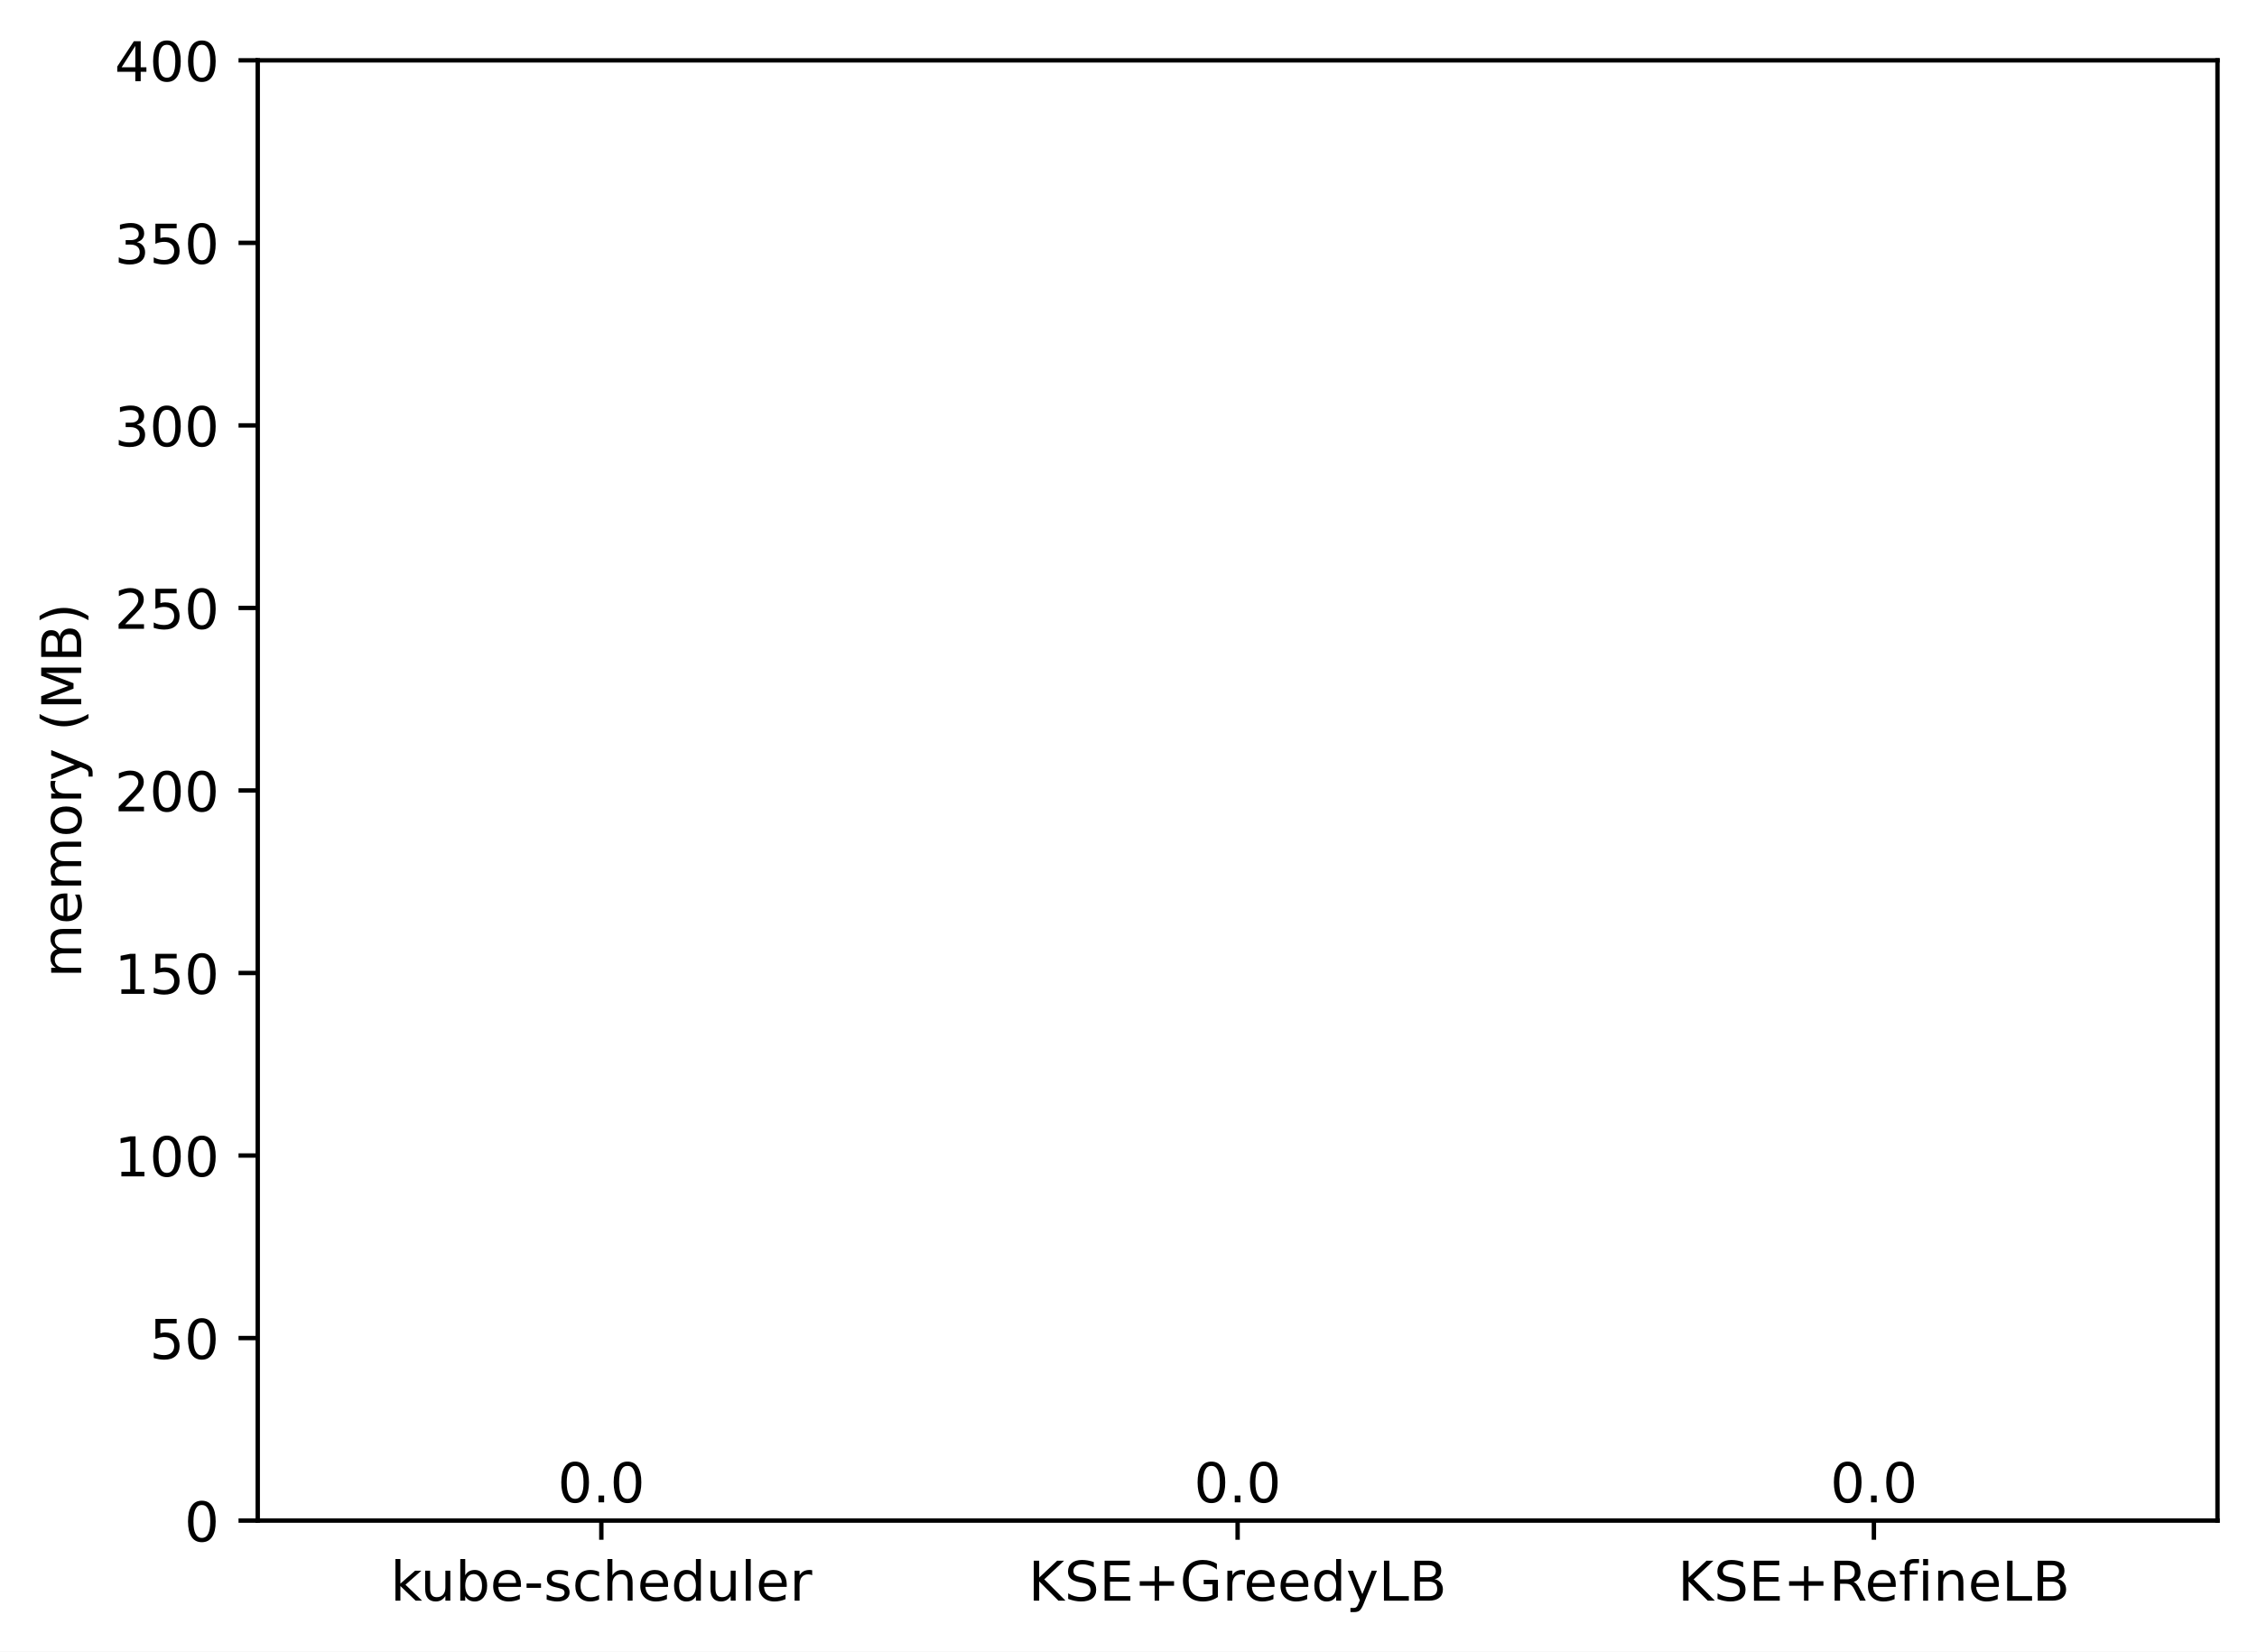
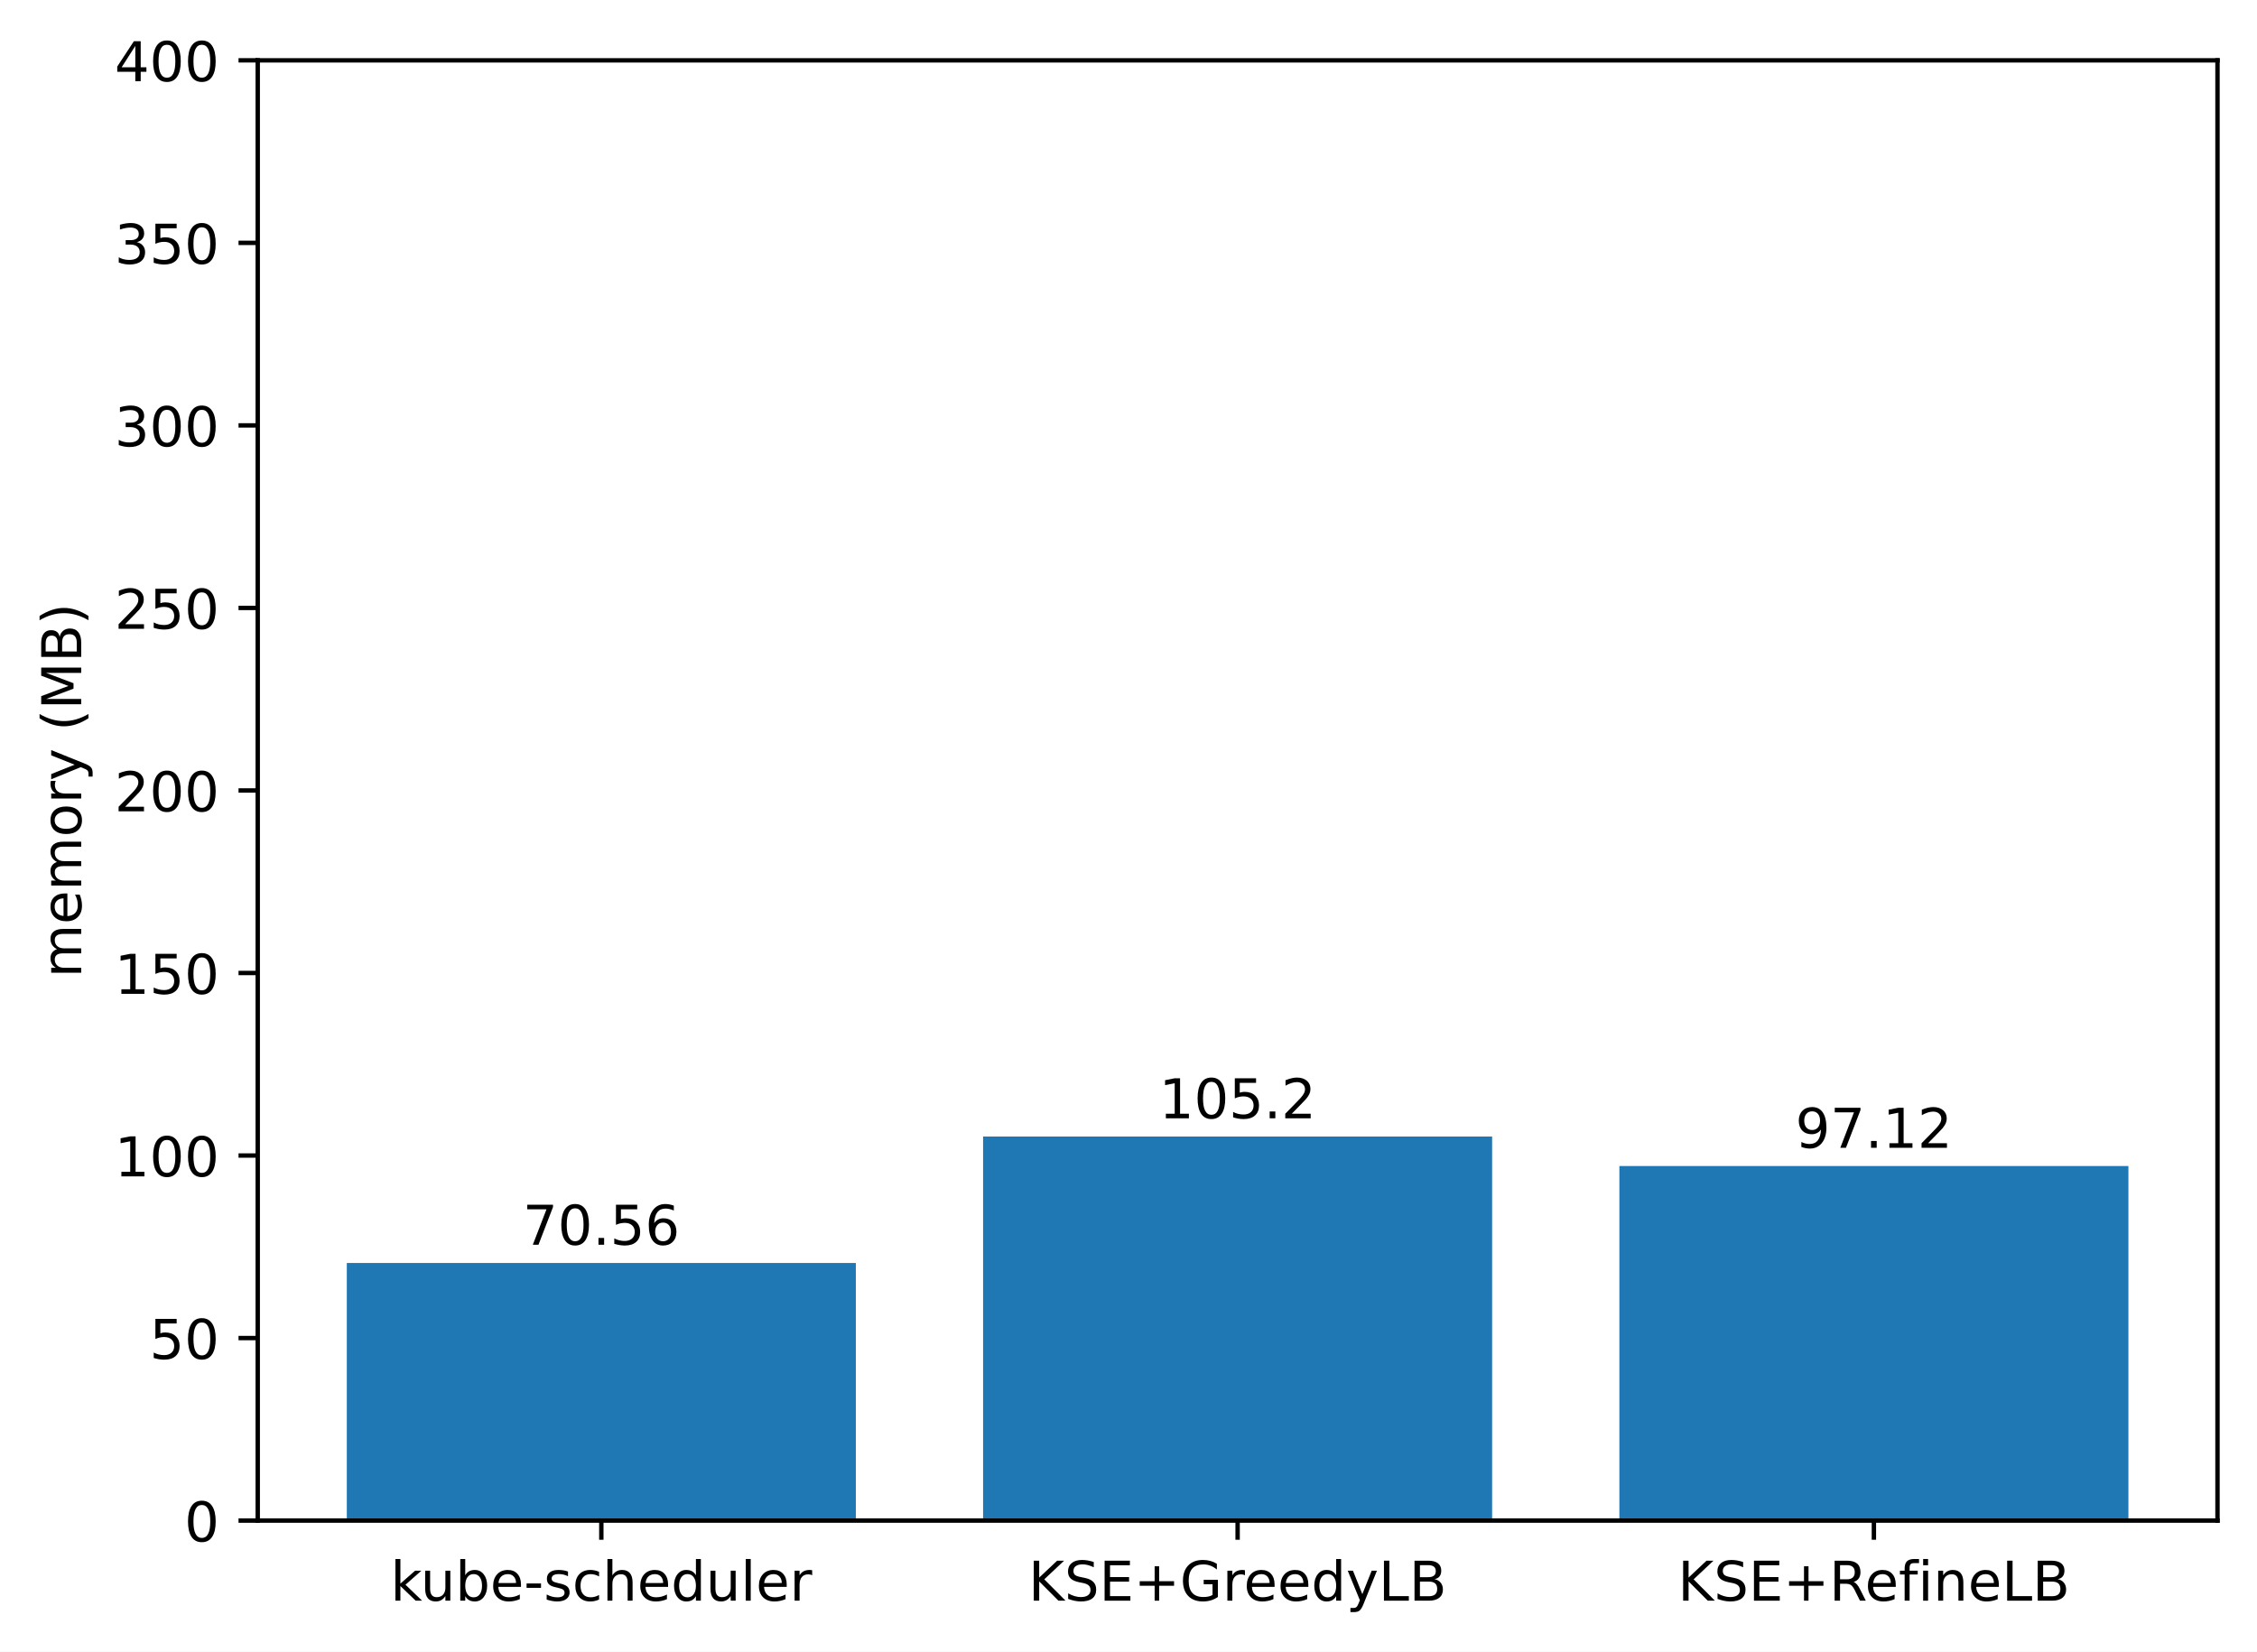
<svg xmlns="http://www.w3.org/2000/svg" xmlns:xlink="http://www.w3.org/1999/xlink" width="411.286pt" height="300.989pt" viewBox="0 0 411.286 300.989" version="1.1">
  <defs>
    <style type="text/css">*{stroke-linejoin: round; stroke-linecap: butt}</style>
  </defs>
  <g id="figure_1">
    <g id="patch_1">
      <path d="M 0 300.989  L 411.286 300.989  L 411.286 0  L 0 0  z " style="fill: #ffffff" />
    </g>
    <g id="axes_1">
      <g id="patch_2">
        <path d="M 46.966 277.111  L 404.086 277.111  L 404.086 10.999  L 46.966 10.999  z " style="fill: #ffffff" />
      </g>
      <g id="patch_3">
-         <path d="M 63.198 277.111  L 155.957 277.111  L 155.957 277.111  L 63.198 277.111  z " clip-path="url(#p5b124302d3)" style="fill: #1f77b4" />
+         <path d="M 63.198 277.111  L 155.957 277.111  L 155.957 230.169  L 63.198 230.169  z " clip-path="url(#p3e71b95dd0)" style="fill: #1f77b4" />
      </g>
      <g id="patch_4">
-         <path d="M 179.146 277.111  L 271.905 277.111  L 271.905 277.111  L 179.146 277.111  z " clip-path="url(#p5b124302d3)" style="fill: #1f77b4" />
+         <path d="M 179.146 277.111  L 271.905 277.111  L 271.905 207.124  L 179.146 207.124  z " clip-path="url(#p3e71b95dd0)" style="fill: #1f77b4" />
      </g>
      <g id="patch_5">
-         <path d="M 295.094 277.111  L 387.853 277.111  L 387.853 277.111  L 295.094 277.111  z " clip-path="url(#p5b124302d3)" style="fill: #1f77b4" />
+         <path d="M 295.094 277.111  L 387.853 277.111  L 387.853 212.499  L 295.094 212.499  z " clip-path="url(#p3e71b95dd0)" style="fill: #1f77b4" />
      </g>
      <g id="matplotlib.axis_1">
        <g id="xtick_1">
          <g id="line2d_1">
            <defs>
-               <path id="m071b49a61a" d="M 0 0  L 0 3.5  " style="stroke: #000000; stroke-width: 0.8" />
+               <path id="mb9c6942e2d" d="M 0 0  L 0 3.5  " style="stroke: #000000; stroke-width: 0.8" />
            </defs>
            <g>
-               <use xlink:href="#m071b49a61a" x="109.578" y="277.111" style="stroke: #000000; stroke-width: 0.8" />
+               <use xlink:href="#mb9c6942e2d" x="109.578" y="277.111" style="stroke: #000000; stroke-width: 0.8" />
            </g>
          </g>
          <g id="text_1">
            <g transform="translate(71.15179 291.7097)scale(0.1 -0.1)">
              <defs>
                <path id="DejaVuSans-6b" d="M 581 4863  L 1159 4863  L 1159 1991  L 2875 3500  L 3609 3500  L 1753 1863  L 3688 0  L 2938 0  L 1159 1709  L 1159 0  L 581 0  L 581 4863  z " transform="scale(0.015625)" />
                <path id="DejaVuSans-75" d="M 544 1381  L 544 3500  L 1119 3500  L 1119 1403  Q 1119 906 1312 657  Q 1506 409 1894 409  Q 2359 409 2629 706  Q 2900 1003 2900 1516  L 2900 3500  L 3475 3500  L 3475 0  L 2900 0  L 2900 538  Q 2691 219 2414 64  Q 2138 -91 1772 -91  Q 1169 -91 856 284  Q 544 659 544 1381  z M 1991 3584  L 1991 3584  z " transform="scale(0.015625)" />
                <path id="DejaVuSans-62" d="M 3116 1747  Q 3116 2381 2855 2742  Q 2594 3103 2138 3103  Q 1681 3103 1420 2742  Q 1159 2381 1159 1747  Q 1159 1113 1420 752  Q 1681 391 2138 391  Q 2594 391 2855 752  Q 3116 1113 3116 1747  z M 1159 2969  Q 1341 3281 1617 3432  Q 1894 3584 2278 3584  Q 2916 3584 3314 3078  Q 3713 2572 3713 1747  Q 3713 922 3314 415  Q 2916 -91 2278 -91  Q 1894 -91 1617 61  Q 1341 213 1159 525  L 1159 0  L 581 0  L 581 4863  L 1159 4863  L 1159 2969  z " transform="scale(0.015625)" />
                <path id="DejaVuSans-65" d="M 3597 1894  L 3597 1613  L 953 1613  Q 991 1019 1311 708  Q 1631 397 2203 397  Q 2534 397 2845 478  Q 3156 559 3463 722  L 3463 178  Q 3153 47 2828 -22  Q 2503 -91 2169 -91  Q 1331 -91 842 396  Q 353 884 353 1716  Q 353 2575 817 3079  Q 1281 3584 2069 3584  Q 2775 3584 3186 3129  Q 3597 2675 3597 1894  z M 3022 2063  Q 3016 2534 2758 2815  Q 2500 3097 2075 3097  Q 1594 3097 1305 2825  Q 1016 2553 972 2059  L 3022 2063  z " transform="scale(0.015625)" />
                <path id="DejaVuSans-2d" d="M 313 2009  L 1997 2009  L 1997 1497  L 313 1497  L 313 2009  z " transform="scale(0.015625)" />
                <path id="DejaVuSans-73" d="M 2834 3397  L 2834 2853  Q 2591 2978 2328 3040  Q 2066 3103 1784 3103  Q 1356 3103 1142 2972  Q 928 2841 928 2578  Q 928 2378 1081 2264  Q 1234 2150 1697 2047  L 1894 2003  Q 2506 1872 2764 1633  Q 3022 1394 3022 966  Q 3022 478 2636 193  Q 2250 -91 1575 -91  Q 1294 -91 989 -36  Q 684 19 347 128  L 347 722  Q 666 556 975 473  Q 1284 391 1588 391  Q 1994 391 2212 530  Q 2431 669 2431 922  Q 2431 1156 2273 1281  Q 2116 1406 1581 1522  L 1381 1569  Q 847 1681 609 1914  Q 372 2147 372 2553  Q 372 3047 722 3315  Q 1072 3584 1716 3584  Q 2034 3584 2315 3537  Q 2597 3491 2834 3397  z " transform="scale(0.015625)" />
                <path id="DejaVuSans-63" d="M 3122 3366  L 3122 2828  Q 2878 2963 2633 3030  Q 2388 3097 2138 3097  Q 1578 3097 1268 2742  Q 959 2388 959 1747  Q 959 1106 1268 751  Q 1578 397 2138 397  Q 2388 397 2633 464  Q 2878 531 3122 666  L 3122 134  Q 2881 22 2623 -34  Q 2366 -91 2075 -91  Q 1284 -91 818 406  Q 353 903 353 1747  Q 353 2603 823 3093  Q 1294 3584 2113 3584  Q 2378 3584 2631 3529  Q 2884 3475 3122 3366  z " transform="scale(0.015625)" />
                <path id="DejaVuSans-68" d="M 3513 2113  L 3513 0  L 2938 0  L 2938 2094  Q 2938 2591 2744 2837  Q 2550 3084 2163 3084  Q 1697 3084 1428 2787  Q 1159 2491 1159 1978  L 1159 0  L 581 0  L 581 4863  L 1159 4863  L 1159 2956  Q 1366 3272 1645 3428  Q 1925 3584 2291 3584  Q 2894 3584 3203 3211  Q 3513 2838 3513 2113  z " transform="scale(0.015625)" />
                <path id="DejaVuSans-64" d="M 2906 2969  L 2906 4863  L 3481 4863  L 3481 0  L 2906 0  L 2906 525  Q 2725 213 2448 61  Q 2172 -91 1784 -91  Q 1150 -91 751 415  Q 353 922 353 1747  Q 353 2572 751 3078  Q 1150 3584 1784 3584  Q 2172 3584 2448 3432  Q 2725 3281 2906 2969  z M 947 1747  Q 947 1113 1208 752  Q 1469 391 1925 391  Q 2381 391 2643 752  Q 2906 1113 2906 1747  Q 2906 2381 2643 2742  Q 2381 3103 1925 3103  Q 1469 3103 1208 2742  Q 947 2381 947 1747  z " transform="scale(0.015625)" />
                <path id="DejaVuSans-6c" d="M 603 4863  L 1178 4863  L 1178 0  L 603 0  L 603 4863  z " transform="scale(0.015625)" />
                <path id="DejaVuSans-72" d="M 2631 2963  Q 2534 3019 2420 3045  Q 2306 3072 2169 3072  Q 1681 3072 1420 2755  Q 1159 2438 1159 1844  L 1159 0  L 581 0  L 581 3500  L 1159 3500  L 1159 2956  Q 1341 3275 1631 3429  Q 1922 3584 2338 3584  Q 2397 3584 2469 3576  Q 2541 3569 2628 3553  L 2631 2963  z " transform="scale(0.015625)" />
              </defs>
              <use xlink:href="#DejaVuSans-6b" />
              <use xlink:href="#DejaVuSans-75" x="54.785" />
              <use xlink:href="#DejaVuSans-62" x="118.164" />
              <use xlink:href="#DejaVuSans-65" x="181.641" />
              <use xlink:href="#DejaVuSans-2d" x="243.164" />
              <use xlink:href="#DejaVuSans-73" x="279.248" />
              <use xlink:href="#DejaVuSans-63" x="331.348" />
              <use xlink:href="#DejaVuSans-68" x="386.328" />
              <use xlink:href="#DejaVuSans-65" x="449.707" />
              <use xlink:href="#DejaVuSans-64" x="511.23" />
              <use xlink:href="#DejaVuSans-75" x="574.707" />
              <use xlink:href="#DejaVuSans-6c" x="638.086" />
              <use xlink:href="#DejaVuSans-65" x="665.869" />
              <use xlink:href="#DejaVuSans-72" x="727.393" />
            </g>
          </g>
        </g>
        <g id="xtick_2">
          <g id="line2d_2">
            <g>
-               <use xlink:href="#m071b49a61a" x="225.526" y="277.111" style="stroke: #000000; stroke-width: 0.8" />
+               <use xlink:href="#mb9c6942e2d" x="225.526" y="277.111" style="stroke: #000000; stroke-width: 0.8" />
            </g>
          </g>
          <g id="text_2">
            <g transform="translate(187.403 291.7097)scale(0.1 -0.1)">
              <defs>
                <path id="DejaVuSans-4b" d="M 628 4666  L 1259 4666  L 1259 2694  L 3353 4666  L 4166 4666  L 1850 2491  L 4331 0  L 3500 0  L 1259 2247  L 1259 0  L 628 0  L 628 4666  z " transform="scale(0.015625)" />
                <path id="DejaVuSans-53" d="M 3425 4513  L 3425 3897  Q 3066 4069 2747 4153  Q 2428 4238 2131 4238  Q 1616 4238 1336 4038  Q 1056 3838 1056 3469  Q 1056 3159 1242 3001  Q 1428 2844 1947 2747  L 2328 2669  Q 3034 2534 3370 2195  Q 3706 1856 3706 1288  Q 3706 609 3251 259  Q 2797 -91 1919 -91  Q 1588 -91 1214 -16  Q 841 59 441 206  L 441 856  Q 825 641 1194 531  Q 1563 422 1919 422  Q 2459 422 2753 634  Q 3047 847 3047 1241  Q 3047 1584 2836 1778  Q 2625 1972 2144 2069  L 1759 2144  Q 1053 2284 737 2584  Q 422 2884 422 3419  Q 422 4038 858 4394  Q 1294 4750 2059 4750  Q 2388 4750 2728 4690  Q 3069 4631 3425 4513  z " transform="scale(0.015625)" />
                <path id="DejaVuSans-45" d="M 628 4666  L 3578 4666  L 3578 4134  L 1259 4134  L 1259 2753  L 3481 2753  L 3481 2222  L 1259 2222  L 1259 531  L 3634 531  L 3634 0  L 628 0  L 628 4666  z " transform="scale(0.015625)" />
                <path id="DejaVuSans-2b" d="M 2944 4013  L 2944 2272  L 4684 2272  L 4684 1741  L 2944 1741  L 2944 0  L 2419 0  L 2419 1741  L 678 1741  L 678 2272  L 2419 2272  L 2419 4013  L 2944 4013  z " transform="scale(0.015625)" />
                <path id="DejaVuSans-47" d="M 3809 666  L 3809 1919  L 2778 1919  L 2778 2438  L 4434 2438  L 4434 434  Q 4069 175 3628 42  Q 3188 -91 2688 -91  Q 1594 -91 976 548  Q 359 1188 359 2328  Q 359 3472 976 4111  Q 1594 4750 2688 4750  Q 3144 4750 3555 4637  Q 3966 4525 4313 4306  L 4313 3634  Q 3963 3931 3569 4081  Q 3175 4231 2741 4231  Q 1884 4231 1454 3753  Q 1025 3275 1025 2328  Q 1025 1384 1454 906  Q 1884 428 2741 428  Q 3075 428 3337 486  Q 3600 544 3809 666  z " transform="scale(0.015625)" />
                <path id="DejaVuSans-79" d="M 2059 -325  Q 1816 -950 1584 -1140  Q 1353 -1331 966 -1331  L 506 -1331  L 506 -850  L 844 -850  Q 1081 -850 1212 -737  Q 1344 -625 1503 -206  L 1606 56  L 191 3500  L 800 3500  L 1894 763  L 2988 3500  L 3597 3500  L 2059 -325  z " transform="scale(0.015625)" />
                <path id="DejaVuSans-4c" d="M 628 4666  L 1259 4666  L 1259 531  L 3531 531  L 3531 0  L 628 0  L 628 4666  z " transform="scale(0.015625)" />
                <path id="DejaVuSans-42" d="M 1259 2228  L 1259 519  L 2272 519  Q 2781 519 3026 730  Q 3272 941 3272 1375  Q 3272 1813 3026 2020  Q 2781 2228 2272 2228  L 1259 2228  z M 1259 4147  L 1259 2741  L 2194 2741  Q 2656 2741 2882 2914  Q 3109 3088 3109 3444  Q 3109 3797 2882 3972  Q 2656 4147 2194 4147  L 1259 4147  z M 628 4666  L 2241 4666  Q 2963 4666 3353 4366  Q 3744 4066 3744 3513  Q 3744 3084 3544 2831  Q 3344 2578 2956 2516  Q 3422 2416 3680 2098  Q 3938 1781 3938 1306  Q 3938 681 3513 340  Q 3088 0 2303 0  L 628 0  L 628 4666  z " transform="scale(0.015625)" />
              </defs>
              <use xlink:href="#DejaVuSans-4b" />
              <use xlink:href="#DejaVuSans-53" x="65.576" />
              <use xlink:href="#DejaVuSans-45" x="129.053" />
              <use xlink:href="#DejaVuSans-2b" x="192.236" />
              <use xlink:href="#DejaVuSans-47" x="276.025" />
              <use xlink:href="#DejaVuSans-72" x="353.516" />
              <use xlink:href="#DejaVuSans-65" x="392.379" />
              <use xlink:href="#DejaVuSans-65" x="453.902" />
              <use xlink:href="#DejaVuSans-64" x="515.426" />
              <use xlink:href="#DejaVuSans-79" x="578.902" />
              <use xlink:href="#DejaVuSans-4c" x="638.082" />
              <use xlink:href="#DejaVuSans-42" x="693.795" />
            </g>
          </g>
        </g>
        <g id="xtick_3">
          <g id="line2d_3">
            <g>
-               <use xlink:href="#m071b49a61a" x="341.474" y="277.111" style="stroke: #000000; stroke-width: 0.8" />
+               <use xlink:href="#mb9c6942e2d" x="341.474" y="277.111" style="stroke: #000000; stroke-width: 0.8" />
            </g>
          </g>
          <g id="text_3">
            <g transform="translate(305.7346 291.7097)scale(0.1 -0.1)">
              <defs>
                <path id="DejaVuSans-52" d="M 2841 2188  Q 3044 2119 3236 1894  Q 3428 1669 3622 1275  L 4263 0  L 3584 0  L 2988 1197  Q 2756 1666 2539 1819  Q 2322 1972 1947 1972  L 1259 1972  L 1259 0  L 628 0  L 628 4666  L 2053 4666  Q 2853 4666 3247 4331  Q 3641 3997 3641 3322  Q 3641 2881 3436 2590  Q 3231 2300 2841 2188  z M 1259 4147  L 1259 2491  L 2053 2491  Q 2509 2491 2742 2702  Q 2975 2913 2975 3322  Q 2975 3731 2742 3939  Q 2509 4147 2053 4147  L 1259 4147  z " transform="scale(0.015625)" />
                <path id="DejaVuSans-66" d="M 2375 4863  L 2375 4384  L 1825 4384  Q 1516 4384 1395 4259  Q 1275 4134 1275 3809  L 1275 3500  L 2222 3500  L 2222 3053  L 1275 3053  L 1275 0  L 697 0  L 697 3053  L 147 3053  L 147 3500  L 697 3500  L 697 3744  Q 697 4328 969 4595  Q 1241 4863 1831 4863  L 2375 4863  z " transform="scale(0.015625)" />
                <path id="DejaVuSans-69" d="M 603 3500  L 1178 3500  L 1178 0  L 603 0  L 603 3500  z M 603 4863  L 1178 4863  L 1178 4134  L 603 4134  L 603 4863  z " transform="scale(0.015625)" />
                <path id="DejaVuSans-6e" d="M 3513 2113  L 3513 0  L 2938 0  L 2938 2094  Q 2938 2591 2744 2837  Q 2550 3084 2163 3084  Q 1697 3084 1428 2787  Q 1159 2491 1159 1978  L 1159 0  L 581 0  L 581 3500  L 1159 3500  L 1159 2956  Q 1366 3272 1645 3428  Q 1925 3584 2291 3584  Q 2894 3584 3203 3211  Q 3513 2838 3513 2113  z " transform="scale(0.015625)" />
              </defs>
              <use xlink:href="#DejaVuSans-4b" />
              <use xlink:href="#DejaVuSans-53" x="65.576" />
              <use xlink:href="#DejaVuSans-45" x="129.053" />
              <use xlink:href="#DejaVuSans-2b" x="192.236" />
              <use xlink:href="#DejaVuSans-52" x="276.025" />
              <use xlink:href="#DejaVuSans-65" x="341.008" />
              <use xlink:href="#DejaVuSans-66" x="402.531" />
              <use xlink:href="#DejaVuSans-69" x="437.736" />
              <use xlink:href="#DejaVuSans-6e" x="465.52" />
              <use xlink:href="#DejaVuSans-65" x="528.898" />
              <use xlink:href="#DejaVuSans-4c" x="590.422" />
              <use xlink:href="#DejaVuSans-42" x="646.135" />
            </g>
          </g>
        </g>
      </g>
      <g id="matplotlib.axis_2">
        <g id="ytick_1">
          <g id="line2d_4">
            <defs>
-               <path id="m7aa474db6d" d="M 0 0  L -3.5 0  " style="stroke: #000000; stroke-width: 0.8" />
+               <path id="m4ca7e0ba3b" d="M 0 0  L -3.5 0  " style="stroke: #000000; stroke-width: 0.8" />
            </defs>
            <g>
-               <use xlink:href="#m7aa474db6d" x="46.966" y="277.111" style="stroke: #000000; stroke-width: 0.8" />
+               <use xlink:href="#m4ca7e0ba3b" x="46.966" y="277.111" style="stroke: #000000; stroke-width: 0.8" />
            </g>
          </g>
          <g id="text_4">
            <g transform="translate(33.60312 280.9104)scale(0.1 -0.1)">
              <defs>
                <path id="DejaVuSans-30" d="M 2034 4250  Q 1547 4250 1301 3770  Q 1056 3291 1056 2328  Q 1056 1369 1301 889  Q 1547 409 2034 409  Q 2525 409 2770 889  Q 3016 1369 3016 2328  Q 3016 3291 2770 3770  Q 2525 4250 2034 4250  z M 2034 4750  Q 2819 4750 3233 4129  Q 3647 3509 3647 2328  Q 3647 1150 3233 529  Q 2819 -91 2034 -91  Q 1250 -91 836 529  Q 422 1150 422 2328  Q 422 3509 836 4129  Q 1250 4750 2034 4750  z " transform="scale(0.015625)" />
              </defs>
              <use xlink:href="#DejaVuSans-30" />
            </g>
          </g>
        </g>
        <g id="ytick_2">
          <g id="line2d_5">
            <g>
-               <use xlink:href="#m7aa474db6d" x="46.966" y="243.847" style="stroke: #000000; stroke-width: 0.8" />
+               <use xlink:href="#m4ca7e0ba3b" x="46.966" y="243.847" style="stroke: #000000; stroke-width: 0.8" />
            </g>
          </g>
          <g id="text_5">
            <g transform="translate(27.24063 247.6464)scale(0.1 -0.1)">
              <defs>
                <path id="DejaVuSans-35" d="M 691 4666  L 3169 4666  L 3169 4134  L 1269 4134  L 1269 2991  Q 1406 3038 1543 3061  Q 1681 3084 1819 3084  Q 2600 3084 3056 2656  Q 3513 2228 3513 1497  Q 3513 744 3044 326  Q 2575 -91 1722 -91  Q 1428 -91 1123 -41  Q 819 9 494 109  L 494 744  Q 775 591 1075 516  Q 1375 441 1709 441  Q 2250 441 2565 725  Q 2881 1009 2881 1497  Q 2881 1984 2565 2268  Q 2250 2553 1709 2553  Q 1456 2553 1204 2497  Q 953 2441 691 2322  L 691 4666  z " transform="scale(0.015625)" />
              </defs>
              <use xlink:href="#DejaVuSans-35" />
              <use xlink:href="#DejaVuSans-30" x="63.623" />
            </g>
          </g>
        </g>
        <g id="ytick_3">
          <g id="line2d_6">
            <g>
-               <use xlink:href="#m7aa474db6d" x="46.966" y="210.583" style="stroke: #000000; stroke-width: 0.8" />
+               <use xlink:href="#m4ca7e0ba3b" x="46.966" y="210.583" style="stroke: #000000; stroke-width: 0.8" />
            </g>
          </g>
          <g id="text_6">
            <g transform="translate(20.87813 214.3824)scale(0.1 -0.1)">
              <defs>
                <path id="DejaVuSans-31" d="M 794 531  L 1825 531  L 1825 4091  L 703 3866  L 703 4441  L 1819 4666  L 2450 4666  L 2450 531  L 3481 531  L 3481 0  L 794 0  L 794 531  z " transform="scale(0.015625)" />
              </defs>
              <use xlink:href="#DejaVuSans-31" />
              <use xlink:href="#DejaVuSans-30" x="63.623" />
              <use xlink:href="#DejaVuSans-30" x="127.246" />
            </g>
          </g>
        </g>
        <g id="ytick_4">
          <g id="line2d_7">
            <g>
-               <use xlink:href="#m7aa474db6d" x="46.966" y="177.319" style="stroke: #000000; stroke-width: 0.8" />
+               <use xlink:href="#m4ca7e0ba3b" x="46.966" y="177.319" style="stroke: #000000; stroke-width: 0.8" />
            </g>
          </g>
          <g id="text_7">
            <g transform="translate(20.87813 181.1184)scale(0.1 -0.1)">
              <use xlink:href="#DejaVuSans-31" />
              <use xlink:href="#DejaVuSans-35" x="63.623" />
              <use xlink:href="#DejaVuSans-30" x="127.246" />
            </g>
          </g>
        </g>
        <g id="ytick_5">
          <g id="line2d_8">
            <g>
-               <use xlink:href="#m7aa474db6d" x="46.966" y="144.055" style="stroke: #000000; stroke-width: 0.8" />
+               <use xlink:href="#m4ca7e0ba3b" x="46.966" y="144.055" style="stroke: #000000; stroke-width: 0.8" />
            </g>
          </g>
          <g id="text_8">
            <g transform="translate(20.87813 147.8544)scale(0.1 -0.1)">
              <defs>
                <path id="DejaVuSans-32" d="M 1228 531  L 3431 531  L 3431 0  L 469 0  L 469 531  Q 828 903 1448 1529  Q 2069 2156 2228 2338  Q 2531 2678 2651 2914  Q 2772 3150 2772 3378  Q 2772 3750 2511 3984  Q 2250 4219 1831 4219  Q 1534 4219 1204 4116  Q 875 4013 500 3803  L 500 4441  Q 881 4594 1212 4672  Q 1544 4750 1819 4750  Q 2544 4750 2975 4387  Q 3406 4025 3406 3419  Q 3406 3131 3298 2873  Q 3191 2616 2906 2266  Q 2828 2175 2409 1742  Q 1991 1309 1228 531  z " transform="scale(0.015625)" />
              </defs>
              <use xlink:href="#DejaVuSans-32" />
              <use xlink:href="#DejaVuSans-30" x="63.623" />
              <use xlink:href="#DejaVuSans-30" x="127.246" />
            </g>
          </g>
        </g>
        <g id="ytick_6">
          <g id="line2d_9">
            <g>
-               <use xlink:href="#m7aa474db6d" x="46.966" y="110.791" style="stroke: #000000; stroke-width: 0.8" />
+               <use xlink:href="#m4ca7e0ba3b" x="46.966" y="110.791" style="stroke: #000000; stroke-width: 0.8" />
            </g>
          </g>
          <g id="text_9">
            <g transform="translate(20.87813 114.5904)scale(0.1 -0.1)">
              <use xlink:href="#DejaVuSans-32" />
              <use xlink:href="#DejaVuSans-35" x="63.623" />
              <use xlink:href="#DejaVuSans-30" x="127.246" />
            </g>
          </g>
        </g>
        <g id="ytick_7">
          <g id="line2d_10">
            <g>
-               <use xlink:href="#m7aa474db6d" x="46.966" y="77.527" style="stroke: #000000; stroke-width: 0.8" />
+               <use xlink:href="#m4ca7e0ba3b" x="46.966" y="77.527" style="stroke: #000000; stroke-width: 0.8" />
            </g>
          </g>
          <g id="text_10">
            <g transform="translate(20.87813 81.32644)scale(0.1 -0.1)">
              <defs>
                <path id="DejaVuSans-33" d="M 2597 2516  Q 3050 2419 3304 2112  Q 3559 1806 3559 1356  Q 3559 666 3084 287  Q 2609 -91 1734 -91  Q 1441 -91 1130 -33  Q 819 25 488 141  L 488 750  Q 750 597 1062 519  Q 1375 441 1716 441  Q 2309 441 2620 675  Q 2931 909 2931 1356  Q 2931 1769 2642 2001  Q 2353 2234 1838 2234  L 1294 2234  L 1294 2753  L 1863 2753  Q 2328 2753 2575 2939  Q 2822 3125 2822 3475  Q 2822 3834 2567 4026  Q 2313 4219 1838 4219  Q 1578 4219 1281 4162  Q 984 4106 628 3988  L 628 4550  Q 988 4650 1302 4700  Q 1616 4750 1894 4750  Q 2613 4750 3031 4423  Q 3450 4097 3450 3541  Q 3450 3153 3228 2886  Q 3006 2619 2597 2516  z " transform="scale(0.015625)" />
              </defs>
              <use xlink:href="#DejaVuSans-33" />
              <use xlink:href="#DejaVuSans-30" x="63.623" />
              <use xlink:href="#DejaVuSans-30" x="127.246" />
            </g>
          </g>
        </g>
        <g id="ytick_8">
          <g id="line2d_11">
            <g>
-               <use xlink:href="#m7aa474db6d" x="46.966" y="44.263" style="stroke: #000000; stroke-width: 0.8" />
+               <use xlink:href="#m4ca7e0ba3b" x="46.966" y="44.263" style="stroke: #000000; stroke-width: 0.8" />
            </g>
          </g>
          <g id="text_11">
            <g transform="translate(20.87813 48.06244)scale(0.1 -0.1)">
              <use xlink:href="#DejaVuSans-33" />
              <use xlink:href="#DejaVuSans-35" x="63.623" />
              <use xlink:href="#DejaVuSans-30" x="127.246" />
            </g>
          </g>
        </g>
        <g id="ytick_9">
          <g id="line2d_12">
            <g>
-               <use xlink:href="#m7aa474db6d" x="46.966" y="10.999" style="stroke: #000000; stroke-width: 0.8" />
+               <use xlink:href="#m4ca7e0ba3b" x="46.966" y="10.999" style="stroke: #000000; stroke-width: 0.8" />
            </g>
          </g>
          <g id="text_12">
            <g transform="translate(20.87813 14.79844)scale(0.1 -0.1)">
              <defs>
                <path id="DejaVuSans-34" d="M 2419 4116  L 825 1625  L 2419 1625  L 2419 4116  z M 2253 4666  L 3047 4666  L 3047 1625  L 3713 1625  L 3713 1100  L 3047 1100  L 3047 0  L 2419 0  L 2419 1100  L 313 1100  L 313 1709  L 2253 4666  z " transform="scale(0.015625)" />
              </defs>
              <use xlink:href="#DejaVuSans-34" />
              <use xlink:href="#DejaVuSans-30" x="63.623" />
              <use xlink:href="#DejaVuSans-30" x="127.246" />
            </g>
          </g>
        </g>
        <g id="text_13">
          <g transform="translate(14.79844 178.1818)rotate(-90)scale(0.1 -0.1)">
            <defs>
              <path id="DejaVuSans-6d" d="M 3328 2828  Q 3544 3216 3844 3400  Q 4144 3584 4550 3584  Q 5097 3584 5394 3201  Q 5691 2819 5691 2113  L 5691 0  L 5113 0  L 5113 2094  Q 5113 2597 4934 2840  Q 4756 3084 4391 3084  Q 3944 3084 3684 2787  Q 3425 2491 3425 1978  L 3425 0  L 2847 0  L 2847 2094  Q 2847 2600 2669 2842  Q 2491 3084 2119 3084  Q 1678 3084 1418 2786  Q 1159 2488 1159 1978  L 1159 0  L 581 0  L 581 3500  L 1159 3500  L 1159 2956  Q 1356 3278 1631 3431  Q 1906 3584 2284 3584  Q 2666 3584 2933 3390  Q 3200 3197 3328 2828  z " transform="scale(0.015625)" />
              <path id="DejaVuSans-6f" d="M 1959 3097  Q 1497 3097 1228 2736  Q 959 2375 959 1747  Q 959 1119 1226 758  Q 1494 397 1959 397  Q 2419 397 2687 759  Q 2956 1122 2956 1747  Q 2956 2369 2687 2733  Q 2419 3097 1959 3097  z M 1959 3584  Q 2709 3584 3137 3096  Q 3566 2609 3566 1747  Q 3566 888 3137 398  Q 2709 -91 1959 -91  Q 1206 -91 779 398  Q 353 888 353 1747  Q 353 2609 779 3096  Q 1206 3584 1959 3584  z " transform="scale(0.015625)" />
              <path id="DejaVuSans-20" transform="scale(0.015625)" />
              <path id="DejaVuSans-28" d="M 1984 4856  Q 1566 4138 1362 3434  Q 1159 2731 1159 2009  Q 1159 1288 1364 580  Q 1569 -128 1984 -844  L 1484 -844  Q 1016 -109 783 600  Q 550 1309 550 2009  Q 550 2706 781 3412  Q 1013 4119 1484 4856  L 1984 4856  z " transform="scale(0.015625)" />
              <path id="DejaVuSans-4d" d="M 628 4666  L 1569 4666  L 2759 1491  L 3956 4666  L 4897 4666  L 4897 0  L 4281 0  L 4281 4097  L 3078 897  L 2444 897  L 1241 4097  L 1241 0  L 628 0  L 628 4666  z " transform="scale(0.015625)" />
              <path id="DejaVuSans-29" d="M 513 4856  L 1013 4856  Q 1481 4119 1714 3412  Q 1947 2706 1947 2009  Q 1947 1309 1714 600  Q 1481 -109 1013 -844  L 513 -844  Q 928 -128 1133 580  Q 1338 1288 1338 2009  Q 1338 2731 1133 3434  Q 928 4138 513 4856  z " transform="scale(0.015625)" />
            </defs>
            <use xlink:href="#DejaVuSans-6d" />
            <use xlink:href="#DejaVuSans-65" x="97.412" />
            <use xlink:href="#DejaVuSans-6d" x="158.936" />
            <use xlink:href="#DejaVuSans-6f" x="256.348" />
            <use xlink:href="#DejaVuSans-72" x="317.529" />
            <use xlink:href="#DejaVuSans-79" x="358.643" />
            <use xlink:href="#DejaVuSans-20" x="417.822" />
            <use xlink:href="#DejaVuSans-28" x="449.609" />
            <use xlink:href="#DejaVuSans-4d" x="488.623" />
            <use xlink:href="#DejaVuSans-42" x="574.902" />
            <use xlink:href="#DejaVuSans-29" x="643.506" />
          </g>
        </g>
      </g>
      <g id="patch_6">
        <path d="M 46.966 277.111  L 46.966 10.999  " style="fill: none; stroke: #000000; stroke-width: 0.8; stroke-linejoin: miter; stroke-linecap: square" />
      </g>
      <g id="patch_7">
        <path d="M 404.086 277.111  L 404.086 10.999  " style="fill: none; stroke: #000000; stroke-width: 0.8; stroke-linejoin: miter; stroke-linecap: square" />
      </g>
      <g id="patch_8">
        <path d="M 46.966 277.111  L 404.086 277.111  " style="fill: none; stroke: #000000; stroke-width: 0.8; stroke-linejoin: miter; stroke-linecap: square" />
      </g>
      <g id="patch_9">
        <path d="M 46.966 10.999  L 404.086 10.999  " style="fill: none; stroke: #000000; stroke-width: 0.8; stroke-linejoin: miter; stroke-linecap: square" />
      </g>
      <g id="text_14">
-         <g transform="translate(101.626 273.7848)scale(0.1 -0.1)">
+         <g transform="translate(95.26351 226.8427)scale(0.1 -0.1)">
          <defs>
+             <path id="DejaVuSans-37" d="M 525 4666  L 3525 4666  L 3525 4397  L 1831 0  L 1172 0  L 2766 4134  L 525 4134  L 525 4666  z " transform="scale(0.015625)" />
            <path id="DejaVuSans-2e" d="M 684 794  L 1344 794  L 1344 0  L 684 0  L 684 794  z " transform="scale(0.015625)" />
+             <path id="DejaVuSans-36" d="M 2113 2584  Q 1688 2584 1439 2293  Q 1191 2003 1191 1497  Q 1191 994 1439 701  Q 1688 409 2113 409  Q 2538 409 2786 701  Q 3034 994 3034 1497  Q 3034 2003 2786 2293  Q 2538 2584 2113 2584  z M 3366 4563  L 3366 3988  Q 3128 4100 2886 4159  Q 2644 4219 2406 4219  Q 1781 4219 1451 3797  Q 1122 3375 1075 2522  Q 1259 2794 1537 2939  Q 1816 3084 2150 3084  Q 2853 3084 3261 2657  Q 3669 2231 3669 1497  Q 3669 778 3244 343  Q 2819 -91 2113 -91  Q 1303 -91 875 529  Q 447 1150 447 2328  Q 447 3434 972 4092  Q 1497 4750 2381 4750  Q 2619 4750 2861 4703  Q 3103 4656 3366 4563  z " transform="scale(0.015625)" />
          </defs>
-           <use xlink:href="#DejaVuSans-30" />
-           <use xlink:href="#DejaVuSans-2e" x="63.623" />
-           <use xlink:href="#DejaVuSans-30" x="95.41" />
+           <use xlink:href="#DejaVuSans-37" />
+           <use xlink:href="#DejaVuSans-30" x="63.623" />
+           <use xlink:href="#DejaVuSans-2e" x="127.246" />
+           <use xlink:href="#DejaVuSans-35" x="159.033" />
+           <use xlink:href="#DejaVuSans-36" x="222.656" />
        </g>
      </g>
      <g id="text_15">
-         <g transform="translate(217.5741 273.7848)scale(0.1 -0.1)">
-           <use xlink:href="#DejaVuSans-30" />
-           <use xlink:href="#DejaVuSans-2e" x="63.623" />
-           <use xlink:href="#DejaVuSans-30" x="95.41" />
+         <g transform="translate(211.2116 203.7974)scale(0.1 -0.1)">
+           <use xlink:href="#DejaVuSans-31" />
+           <use xlink:href="#DejaVuSans-30" x="63.623" />
+           <use xlink:href="#DejaVuSans-35" x="127.246" />
+           <use xlink:href="#DejaVuSans-2e" x="190.869" />
+           <use xlink:href="#DejaVuSans-32" x="222.656" />
        </g>
      </g>
      <g id="text_16">
-         <g transform="translate(333.5221 273.7848)scale(0.1 -0.1)">
-           <use xlink:href="#DejaVuSans-30" />
-           <use xlink:href="#DejaVuSans-2e" x="63.623" />
-           <use xlink:href="#DejaVuSans-30" x="95.41" />
+         <g transform="translate(327.1596 209.1728)scale(0.1 -0.1)">
+           <defs>
+             <path id="DejaVuSans-39" d="M 703 97  L 703 672  Q 941 559 1184 500  Q 1428 441 1663 441  Q 2288 441 2617 861  Q 2947 1281 2994 2138  Q 2813 1869 2534 1725  Q 2256 1581 1919 1581  Q 1219 1581 811 2004  Q 403 2428 403 3163  Q 403 3881 828 4315  Q 1253 4750 1959 4750  Q 2769 4750 3195 4129  Q 3622 3509 3622 2328  Q 3622 1225 3098 567  Q 2575 -91 1691 -91  Q 1453 -91 1209 -44  Q 966 3 703 97  z M 1959 2075  Q 2384 2075 2632 2365  Q 2881 2656 2881 3163  Q 2881 3666 2632 3958  Q 2384 4250 1959 4250  Q 1534 4250 1286 3958  Q 1038 3666 1038 3163  Q 1038 2656 1286 2365  Q 1534 2075 1959 2075  z " transform="scale(0.015625)" />
+           </defs>
+           <use xlink:href="#DejaVuSans-39" />
+           <use xlink:href="#DejaVuSans-37" x="63.623" />
+           <use xlink:href="#DejaVuSans-2e" x="127.246" />
+           <use xlink:href="#DejaVuSans-31" x="159.033" />
+           <use xlink:href="#DejaVuSans-32" x="222.656" />
        </g>
      </g>
    </g>
  </g>
  <defs>
-     <clipPath id="p5b124302d3">
+     <clipPath id="p3e71b95dd0">
      <rect x="46.966" y="10.999" width="357.12" height="266.112" />
    </clipPath>
  </defs>
</svg>
